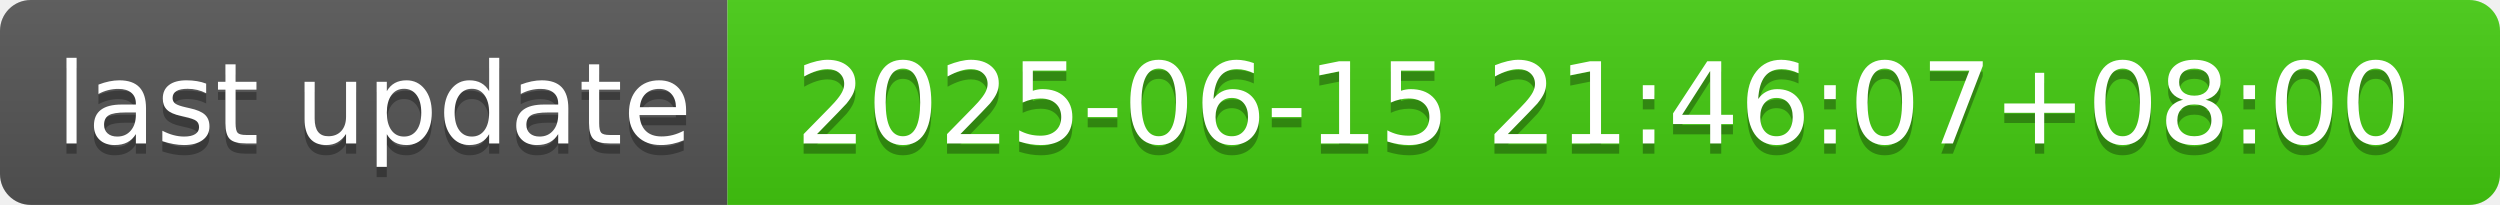
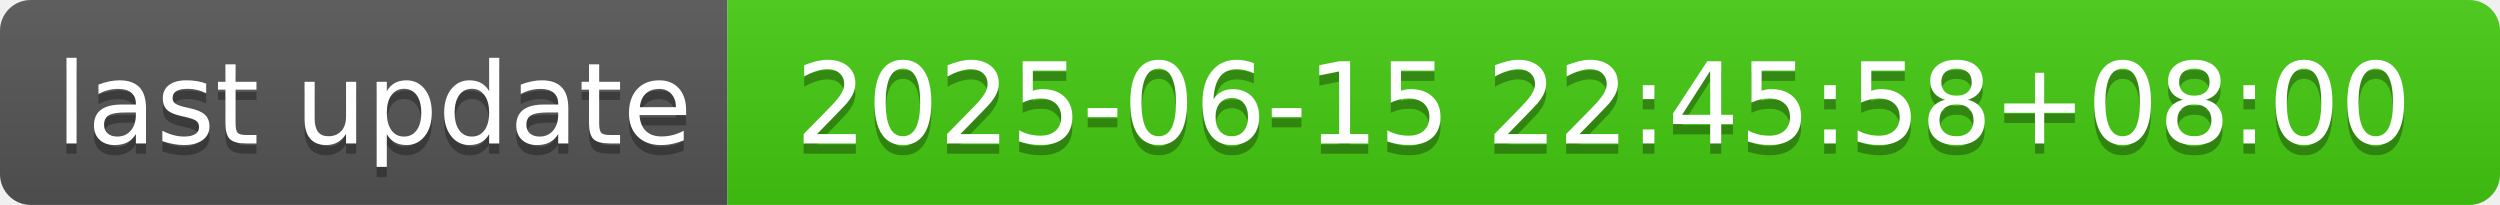
- <svg xmlns="http://www.w3.org/2000/svg" width="244" height="20" role="img" aria-label="last update: 2025-06-15 21:46:07+08:00">
+ <svg xmlns="http://www.w3.org/2000/svg" width="244" height="20" role="img" aria-label="last update: 2025-06-15 22:45:58+08:00">
  <linearGradient id="s" x2="0" y2="100%">
    <stop offset="0" stop-color="#bbb" stop-opacity=".1" />
    <stop offset="1" stop-opacity=".1" />
  </linearGradient>
  <clipPath id="r">
    <rect width="244" height="20" rx="3" fill="#fff" />
  </clipPath>
  <g clip-path="url(#r)">
    <rect width="71" height="20" fill="#555" />
    <rect x="71" width="173" height="20" fill="#4c1" />
    <rect width="244" height="20" fill="url(#s)" />
  </g>
  <g fill="#fff" text-anchor="middle" font-family="Verdana,Geneva,DejaVu Sans,sans-serif" text-rendering="geometricPrecision" font-size="110">
    <text aria-hidden="true" x="365" y="150" fill="#010101" fill-opacity=".3" transform="scale(.1)" textLength="610">last update</text>
    <text x="365" y="140" transform="scale(.1)" fill="#fff" textLength="610">last update</text>
-     <text aria-hidden="true" x="1565" y="150" fill="#010101" fill-opacity=".3" transform="scale(.1)" textLength="1630">2025-06-15 21:46:07+08:00</text>
-     <text x="1565" y="140" transform="scale(.1)" fill="#fff" textLength="1630">2025-06-15 21:46:07+08:00</text>
+     <text aria-hidden="true" x="1565" y="150" fill="#010101" fill-opacity=".3" transform="scale(.1)" textLength="1630">2025-06-15 22:45:58+08:00</text>
+     <text x="1565" y="140" transform="scale(.1)" fill="#fff" textLength="1630">2025-06-15 22:45:58+08:00</text>
  </g>
</svg>
